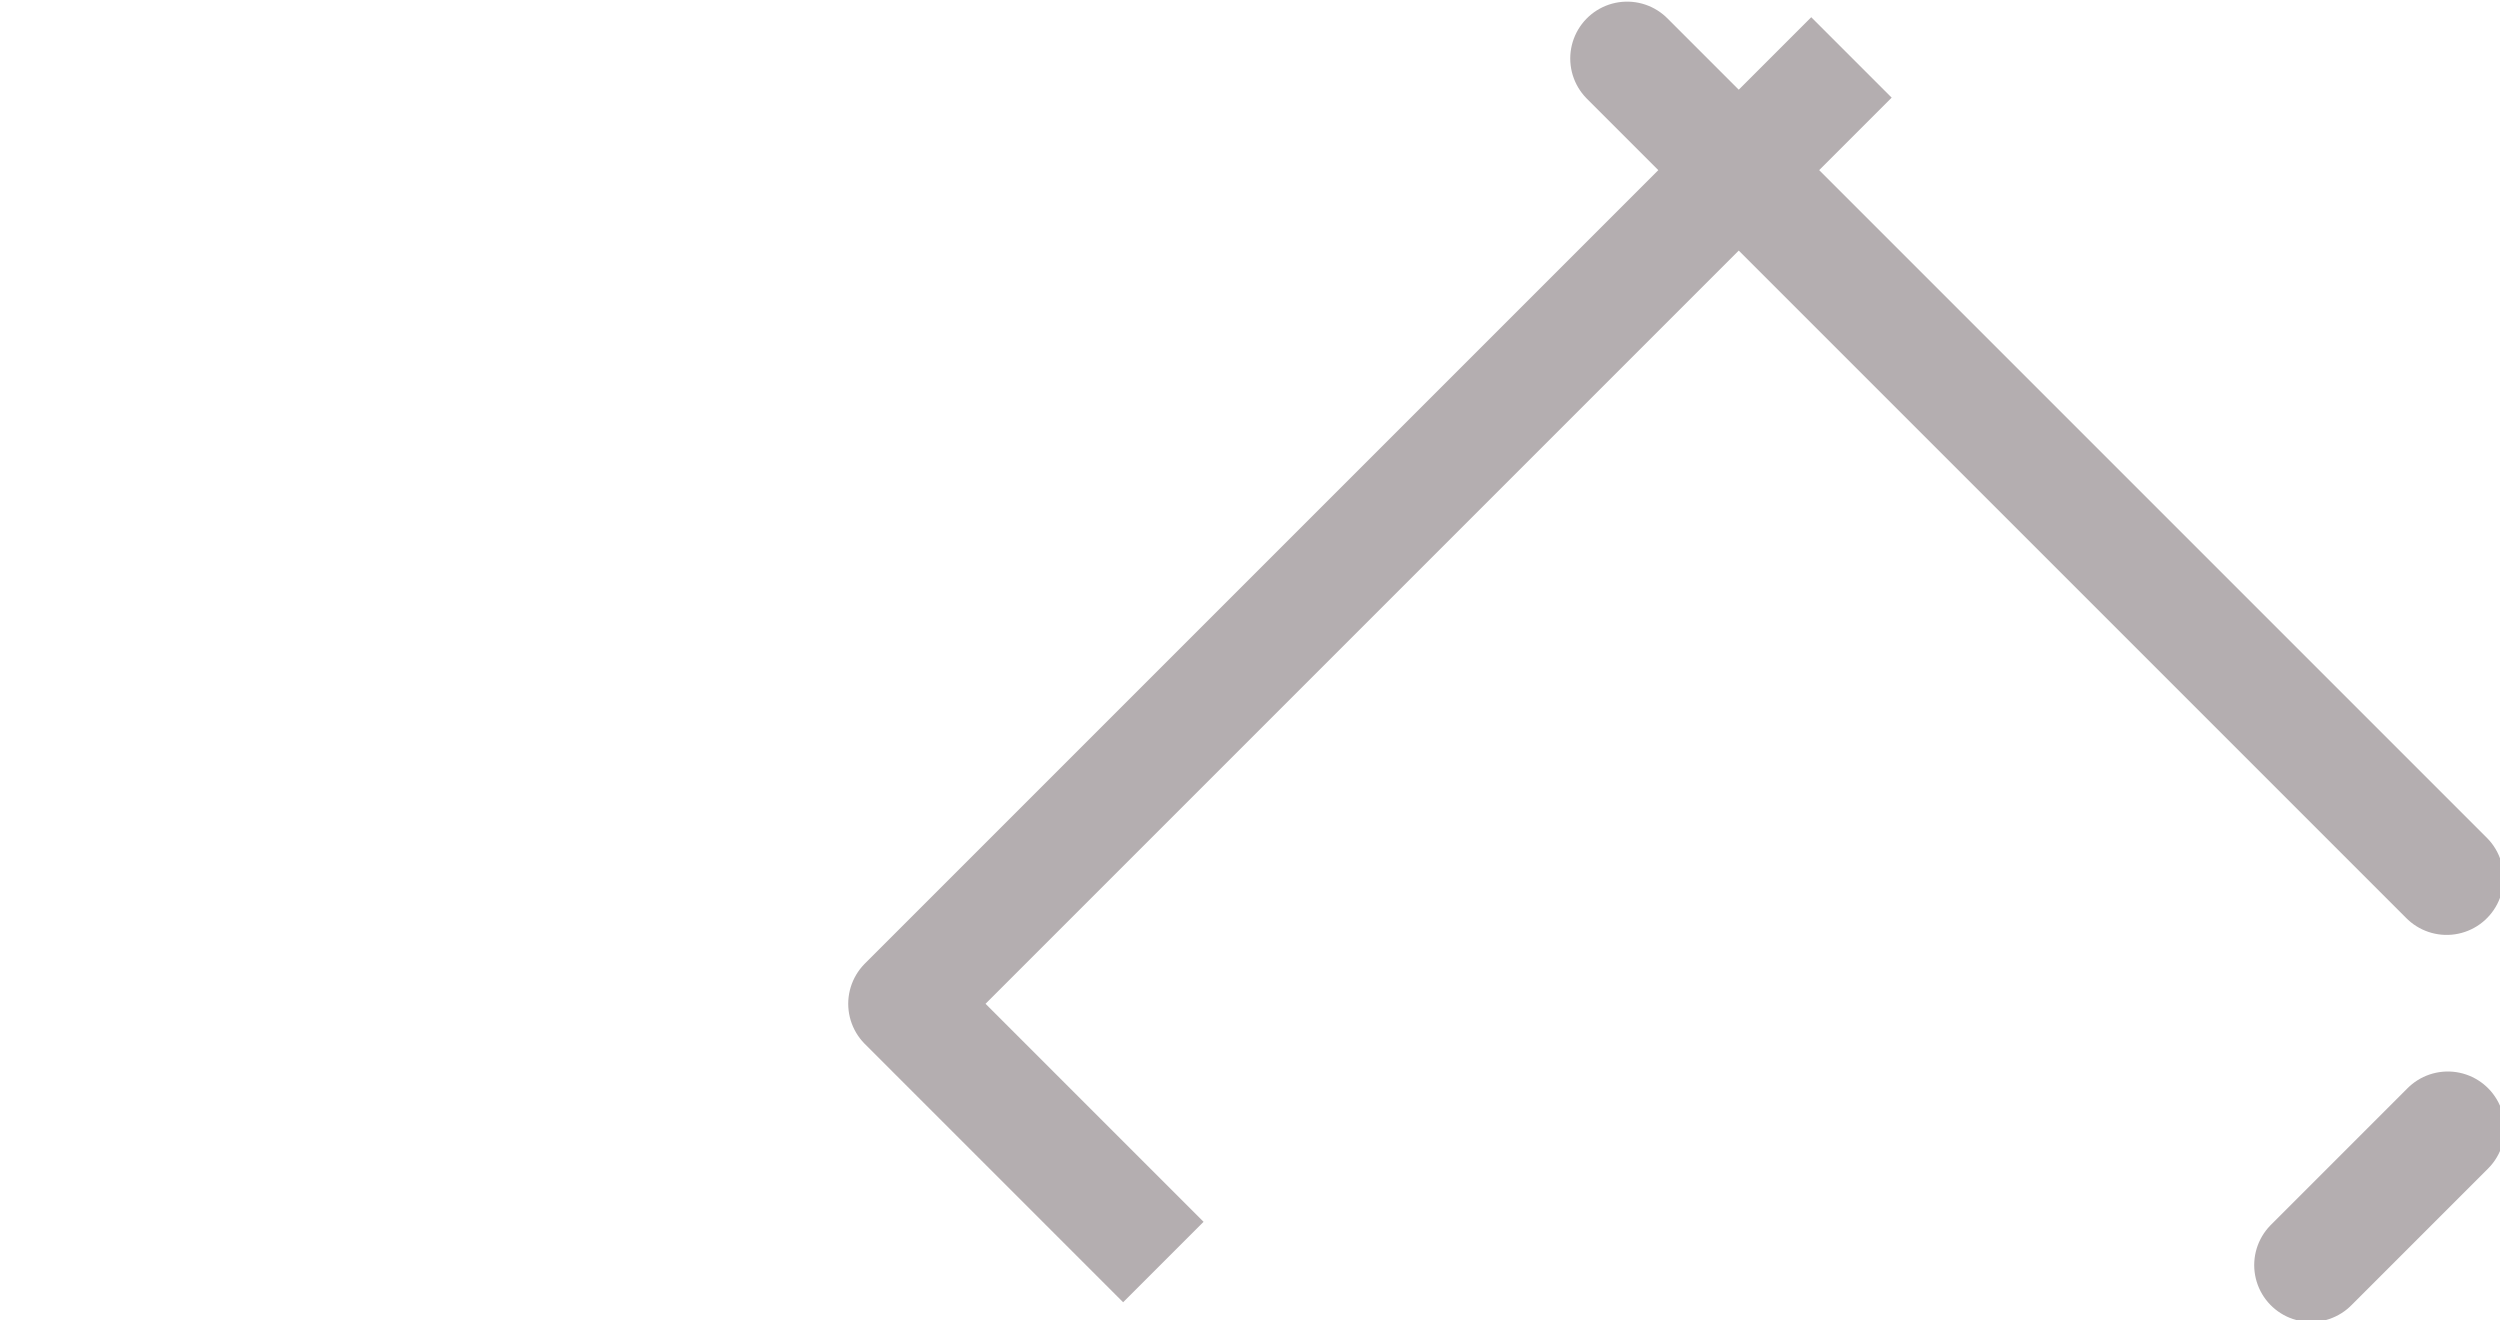
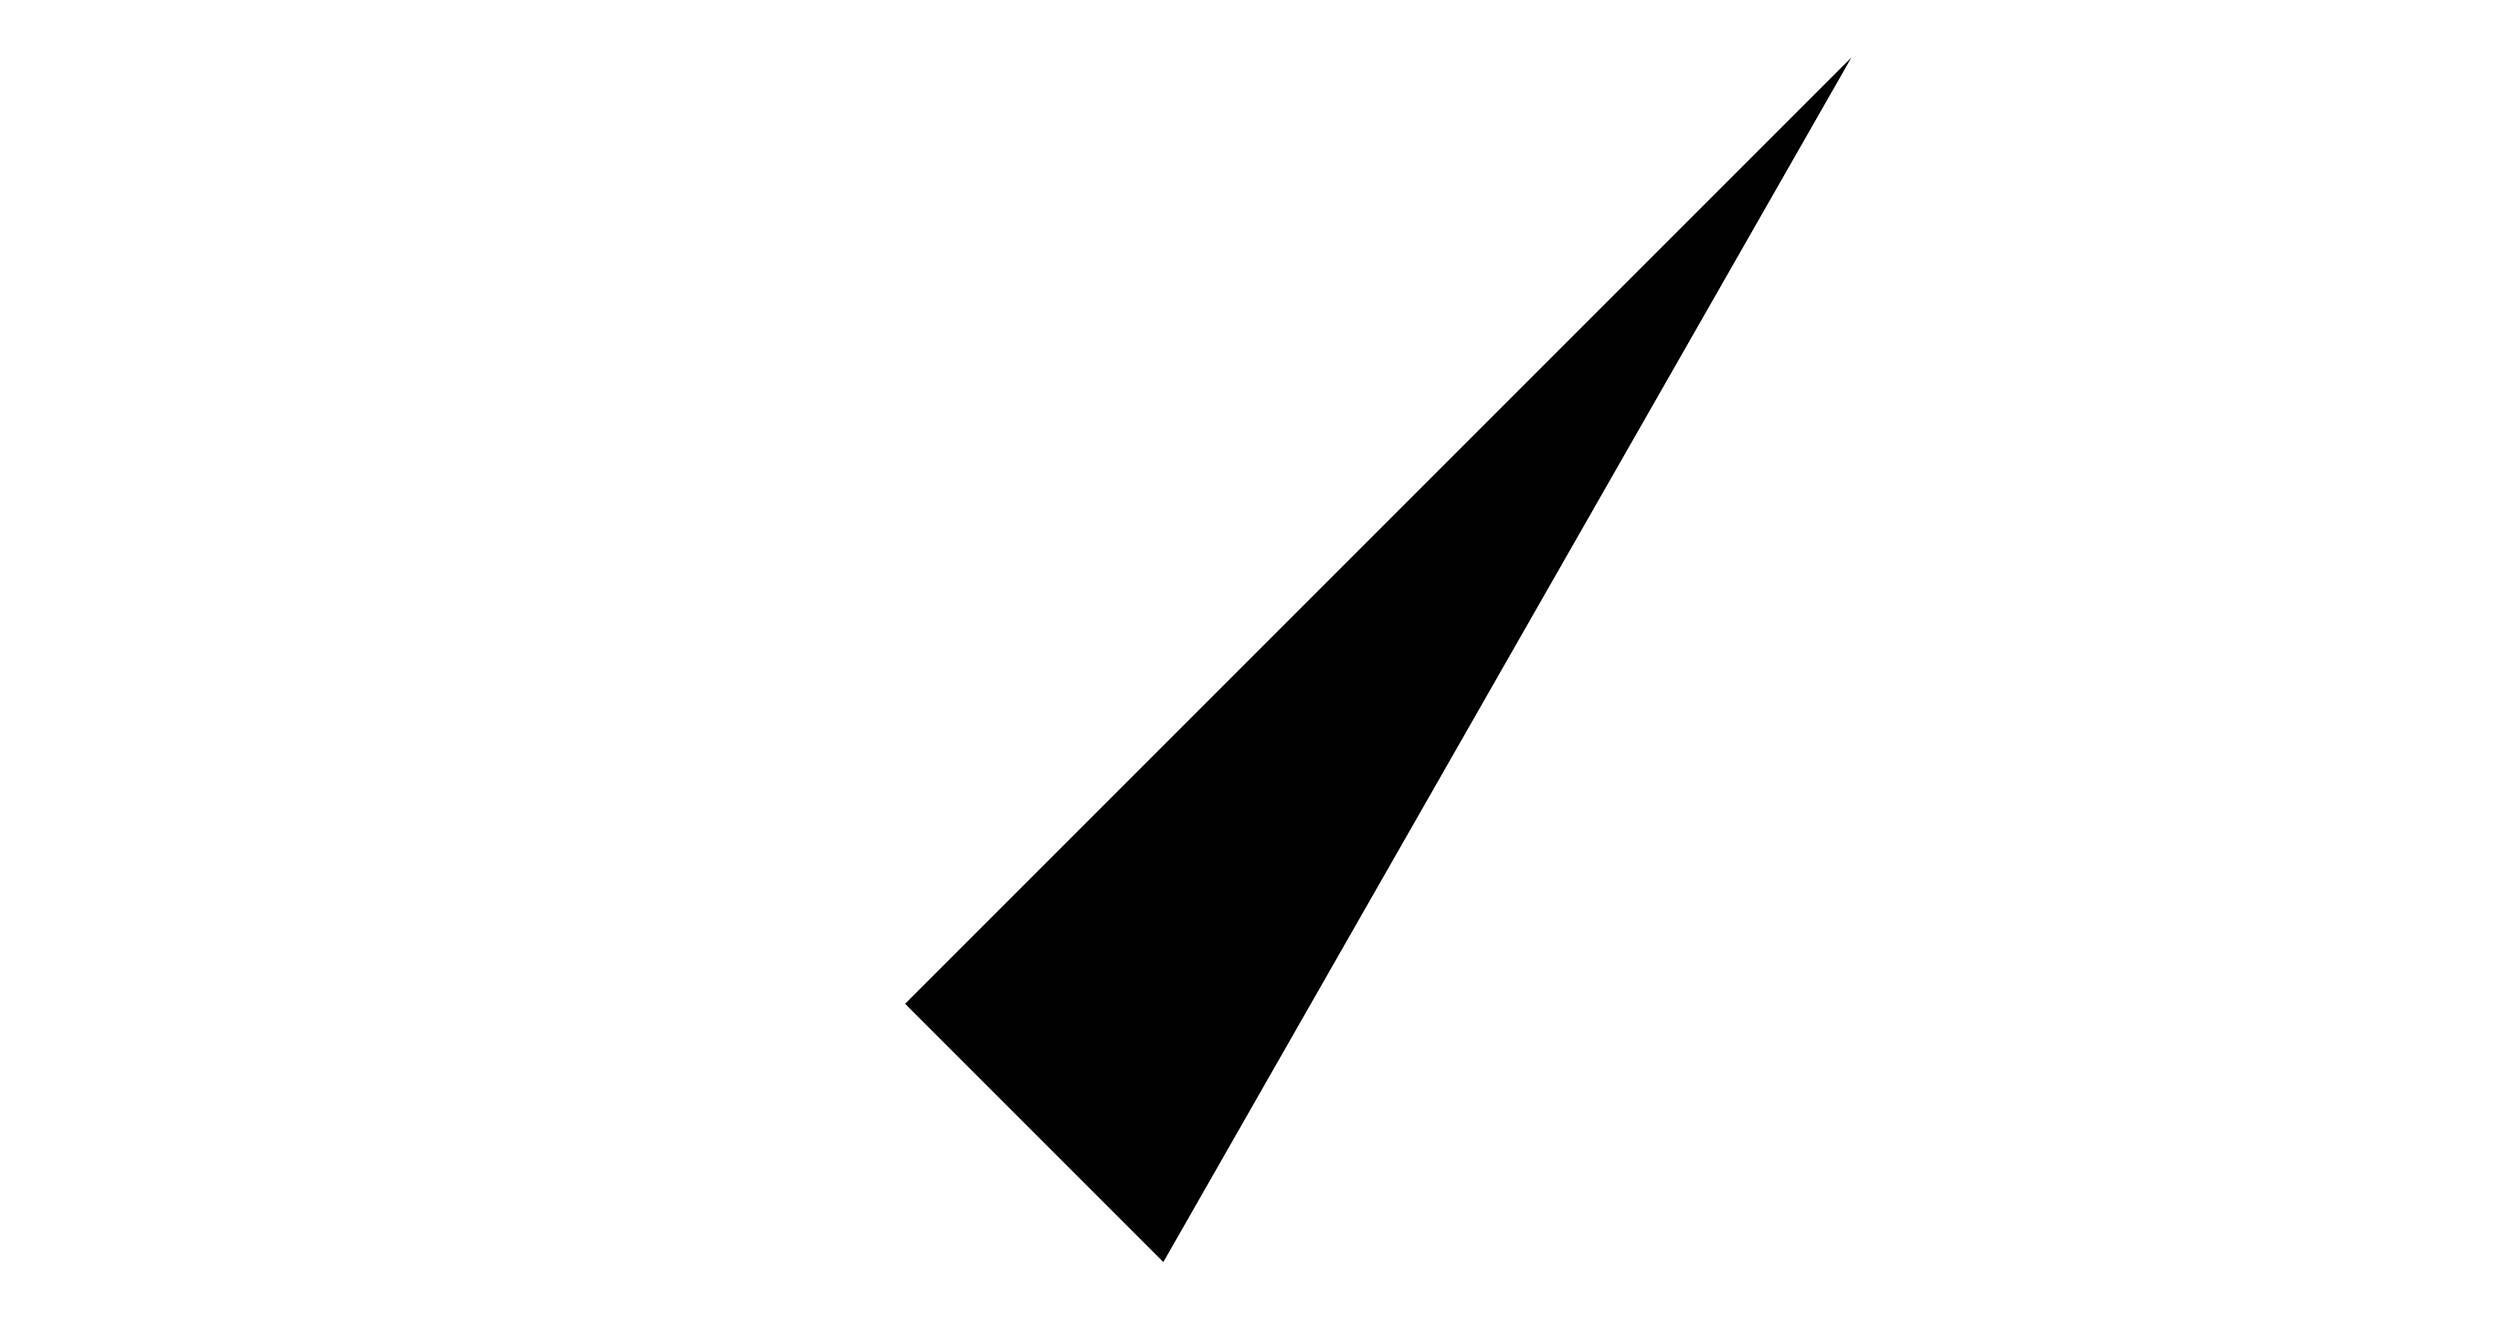
- <svg xmlns="http://www.w3.org/2000/svg" id="svg2405" version="1.1" viewBox="0 0 290.734 153.42" height="153.42mm" width="290.734mm">
-   <defs id="defs2399" />
-   <g id="layer1">
-     <path d="M 189.224,6.804 284.531,102.11 Z M 284.666,131.223 268.764,147.125 Z M 215.313,6.679 105.257,116.734 l 30.033,30.033" style="display:inline;opacity:1;fill:none;fill-opacity:1;stroke:#b4aeb0;stroke-width:13.229;stroke-linejoin:round;stroke-miterlimit:4;stroke-dasharray:none;stroke-opacity:1" id="path2366" />
-   </g>
+ <svg id="out" version="1.1" viewBox="0 0 290.734 153.42">
+   <path d="M 189.224,6.804 284.531,102.11 Z M 284.666,131.223 268.764,147.125 Z M 215.313,6.679 105.257,116.734 l 30.033,30.033" />
</svg>
